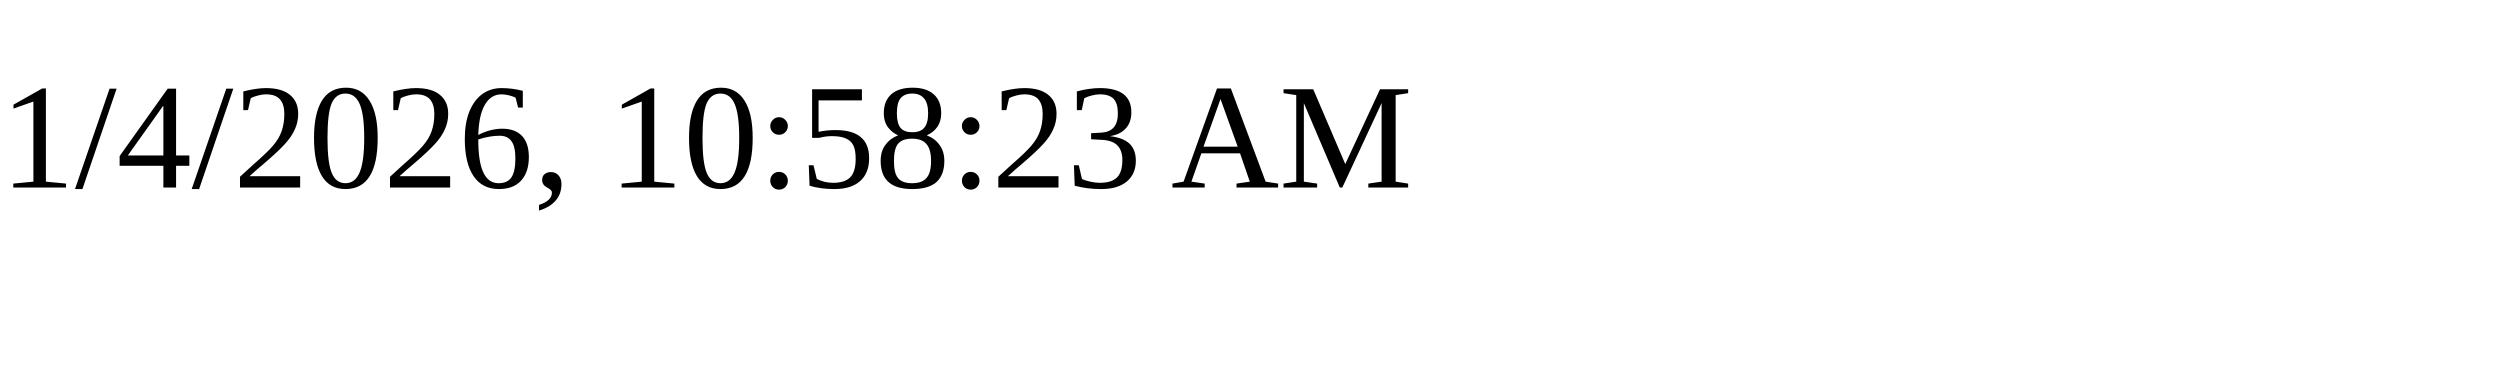
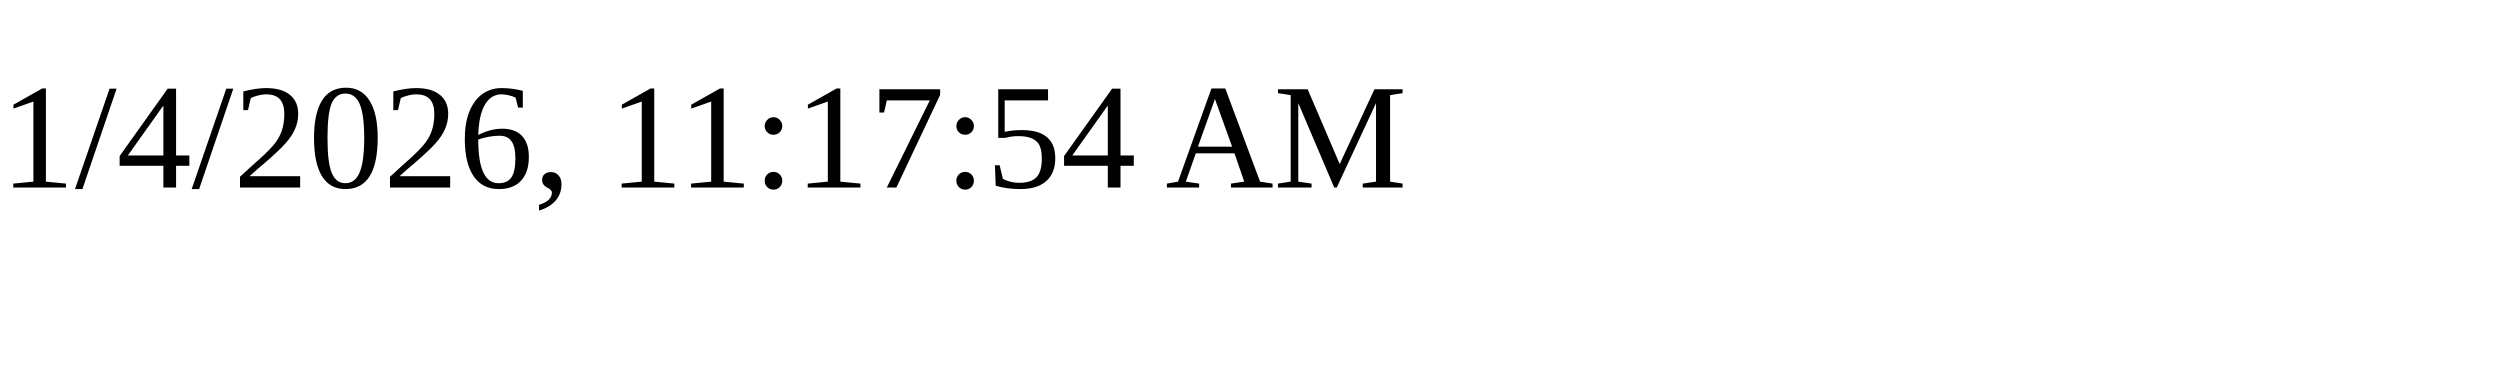
<svg xmlns="http://www.w3.org/2000/svg" height="30" width="200">
-   <text x="0" y="15">1/4/2026, 10:58:23 AM</text>
+   <text x="0" y="15">1/4/2026, 11:17:54 AM</text>
</svg>
